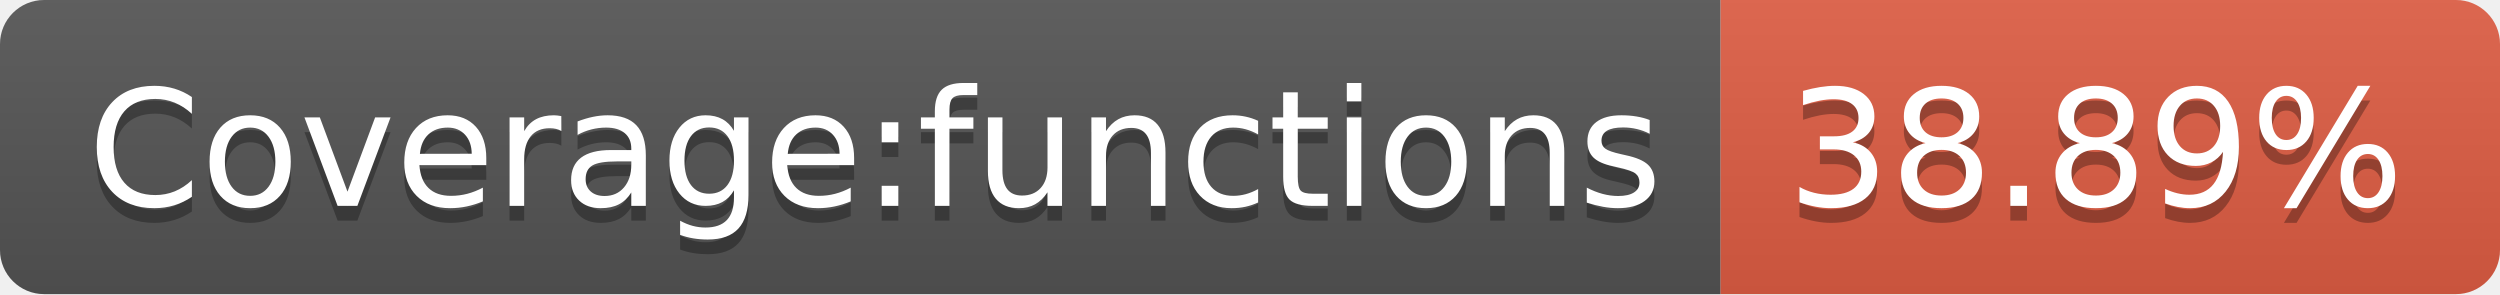
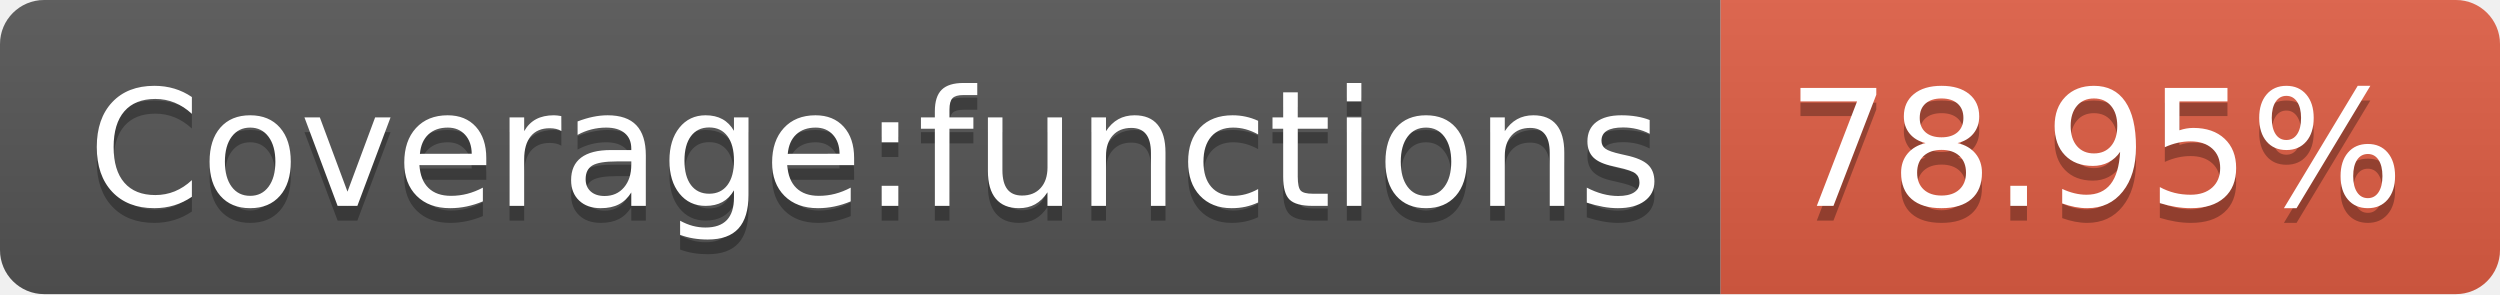
- <svg xmlns="http://www.w3.org/2000/svg" width="170" height="20" role="img" aria-label="Coverage:functions: 38.89%">
+ <svg xmlns="http://www.w3.org/2000/svg" width="170" height="20" role="img" aria-label="Coverage:functions: 78.95%">
  <linearGradient id="s" x2="0" y2="100%">
    <stop offset="0" stop-color="#bbb" stop-opacity=".1" />
    <stop offset="1" stop-opacity=".1" />
  </linearGradient>
  <clipPath id="r">
    <rect width="170" height="20" rx="3" fill="#fff" />
  </clipPath>
  <g clip-path="url(#r)">
    <rect width="117" height="20" fill="#555" />
    <rect x="117" width="53" height="20" fill="#e05d44" />
    <rect width="170" height="20" fill="url(#s)" />
  </g>
  <g fill="#fff" text-anchor="middle" font-family="Verdana,Geneva,DejaVu Sans,sans-serif" text-rendering="geometricPrecision" font-size="110">
    <text aria-hidden="true" x="595" y="150" fill="#010101" fill-opacity=".3" transform="scale(.1)" textLength="1070">Coverage:functions</text>
    <text x="595" y="140" transform="scale(.1)" fill="#fff" textLength="1070">Coverage:functions</text>
-     <text aria-hidden="true" x="1425" y="150" fill="#010101" fill-opacity=".3" transform="scale(.1)" textLength="430">38.89%</text>
-     <text x="1425" y="140" transform="scale(.1)" fill="#fff" textLength="430">38.89%</text>
+     <text aria-hidden="true" x="1425" y="150" fill="#010101" fill-opacity=".3" transform="scale(.1)" textLength="430">78.95%</text>
+     <text x="1425" y="140" transform="scale(.1)" fill="#fff" textLength="430">78.95%</text>
  </g>
</svg>
